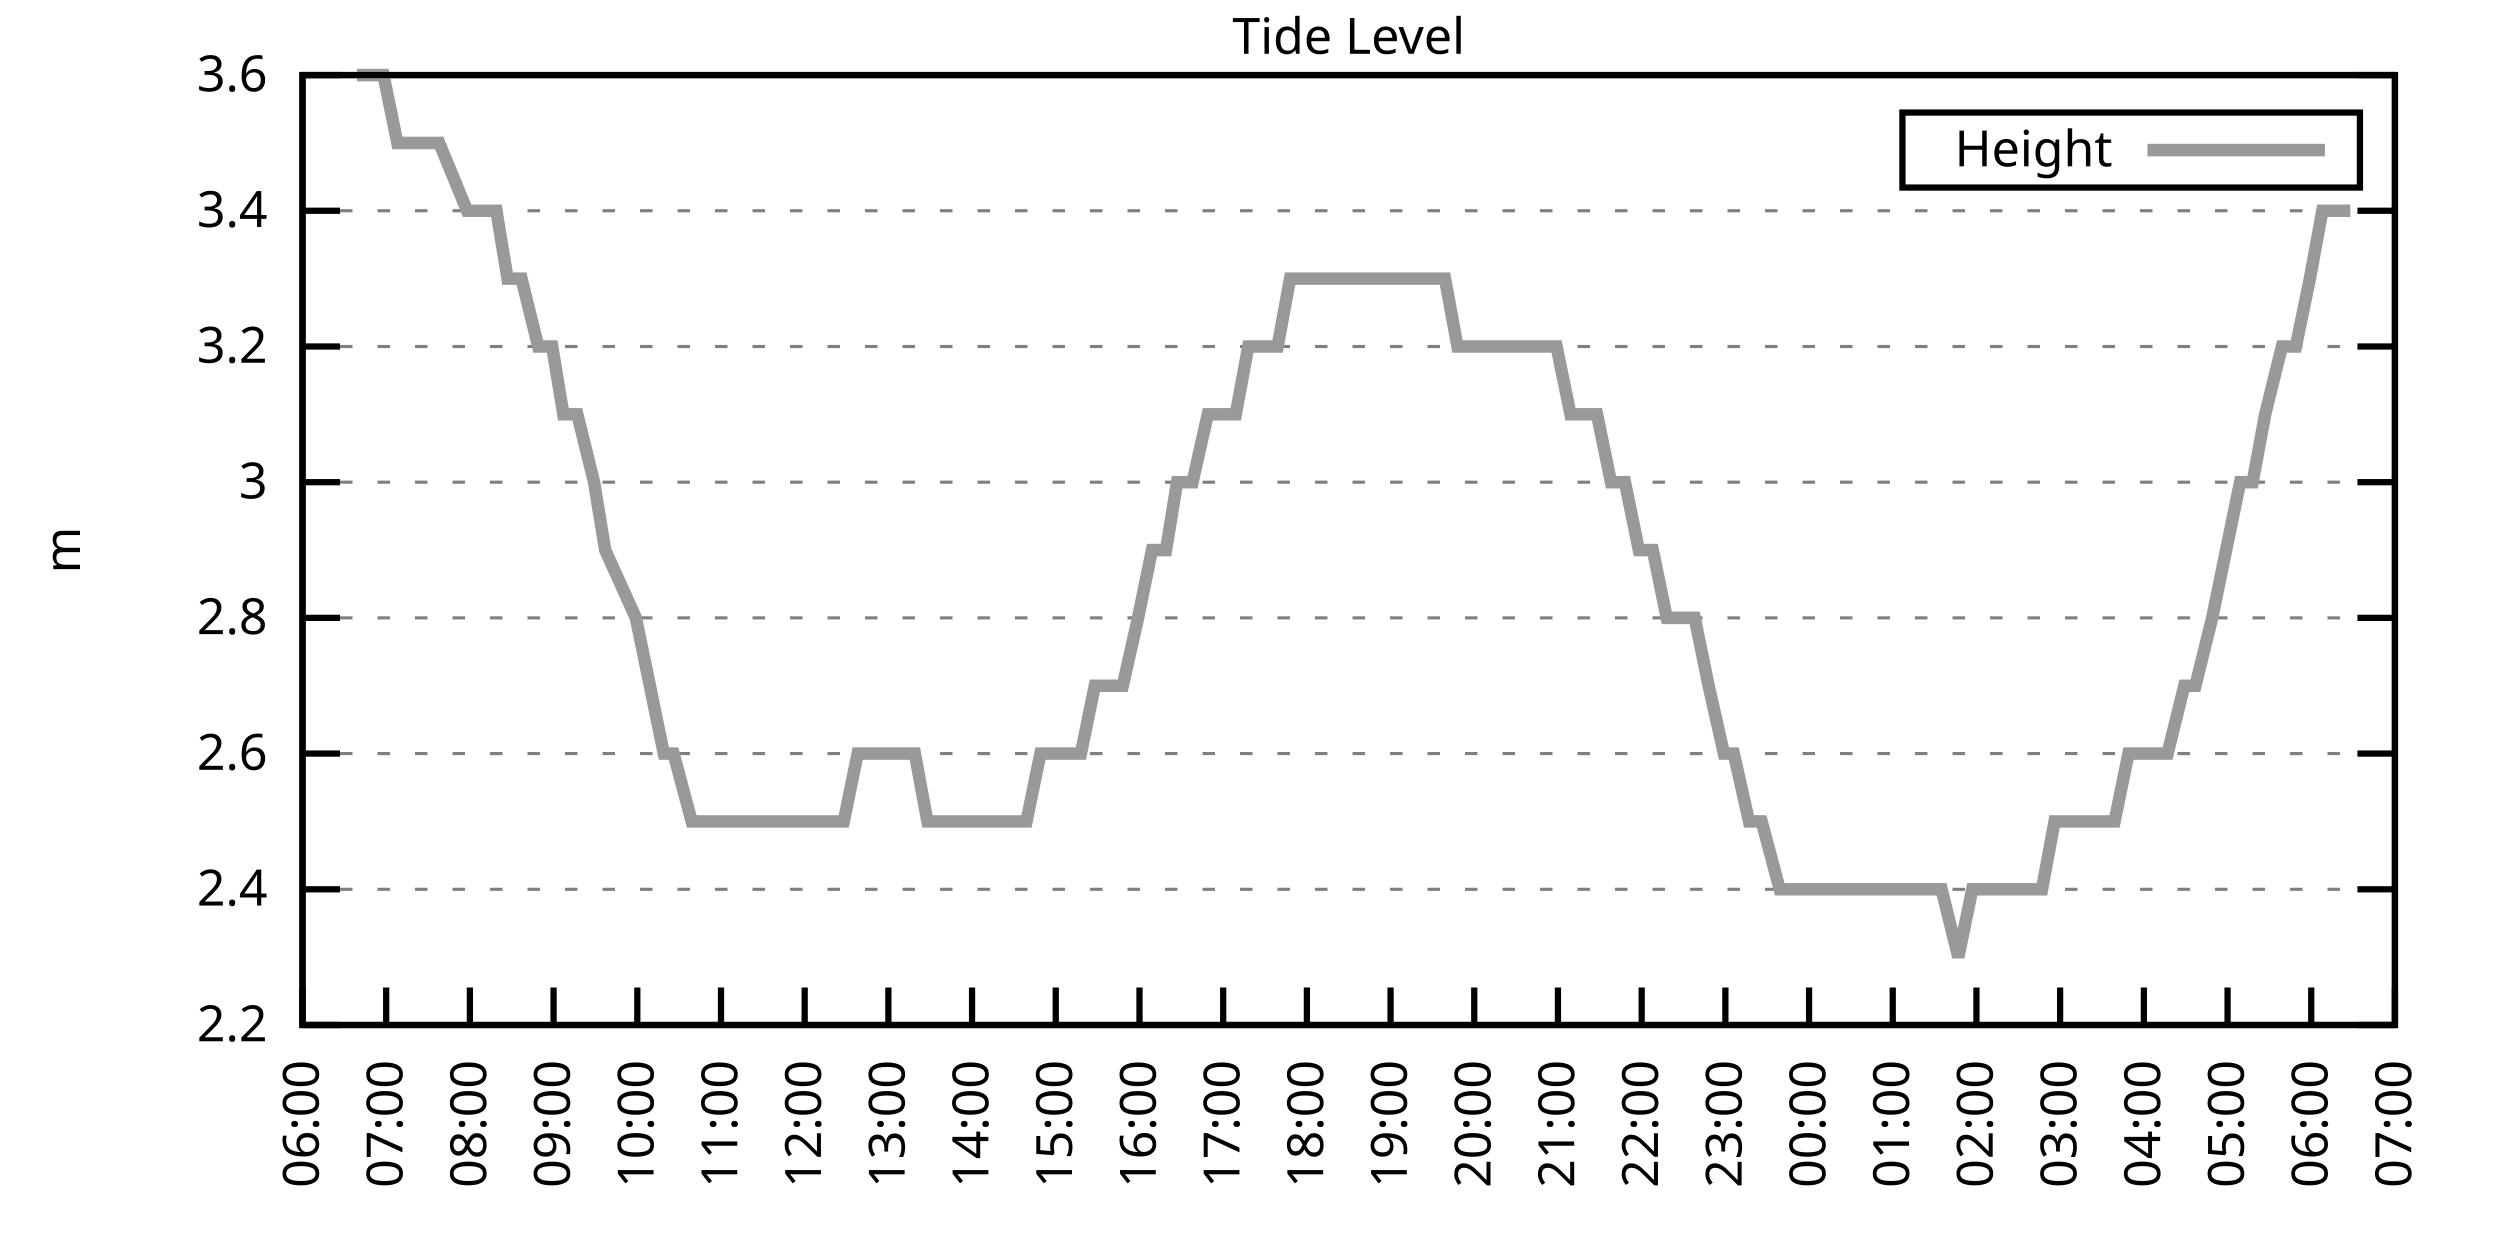
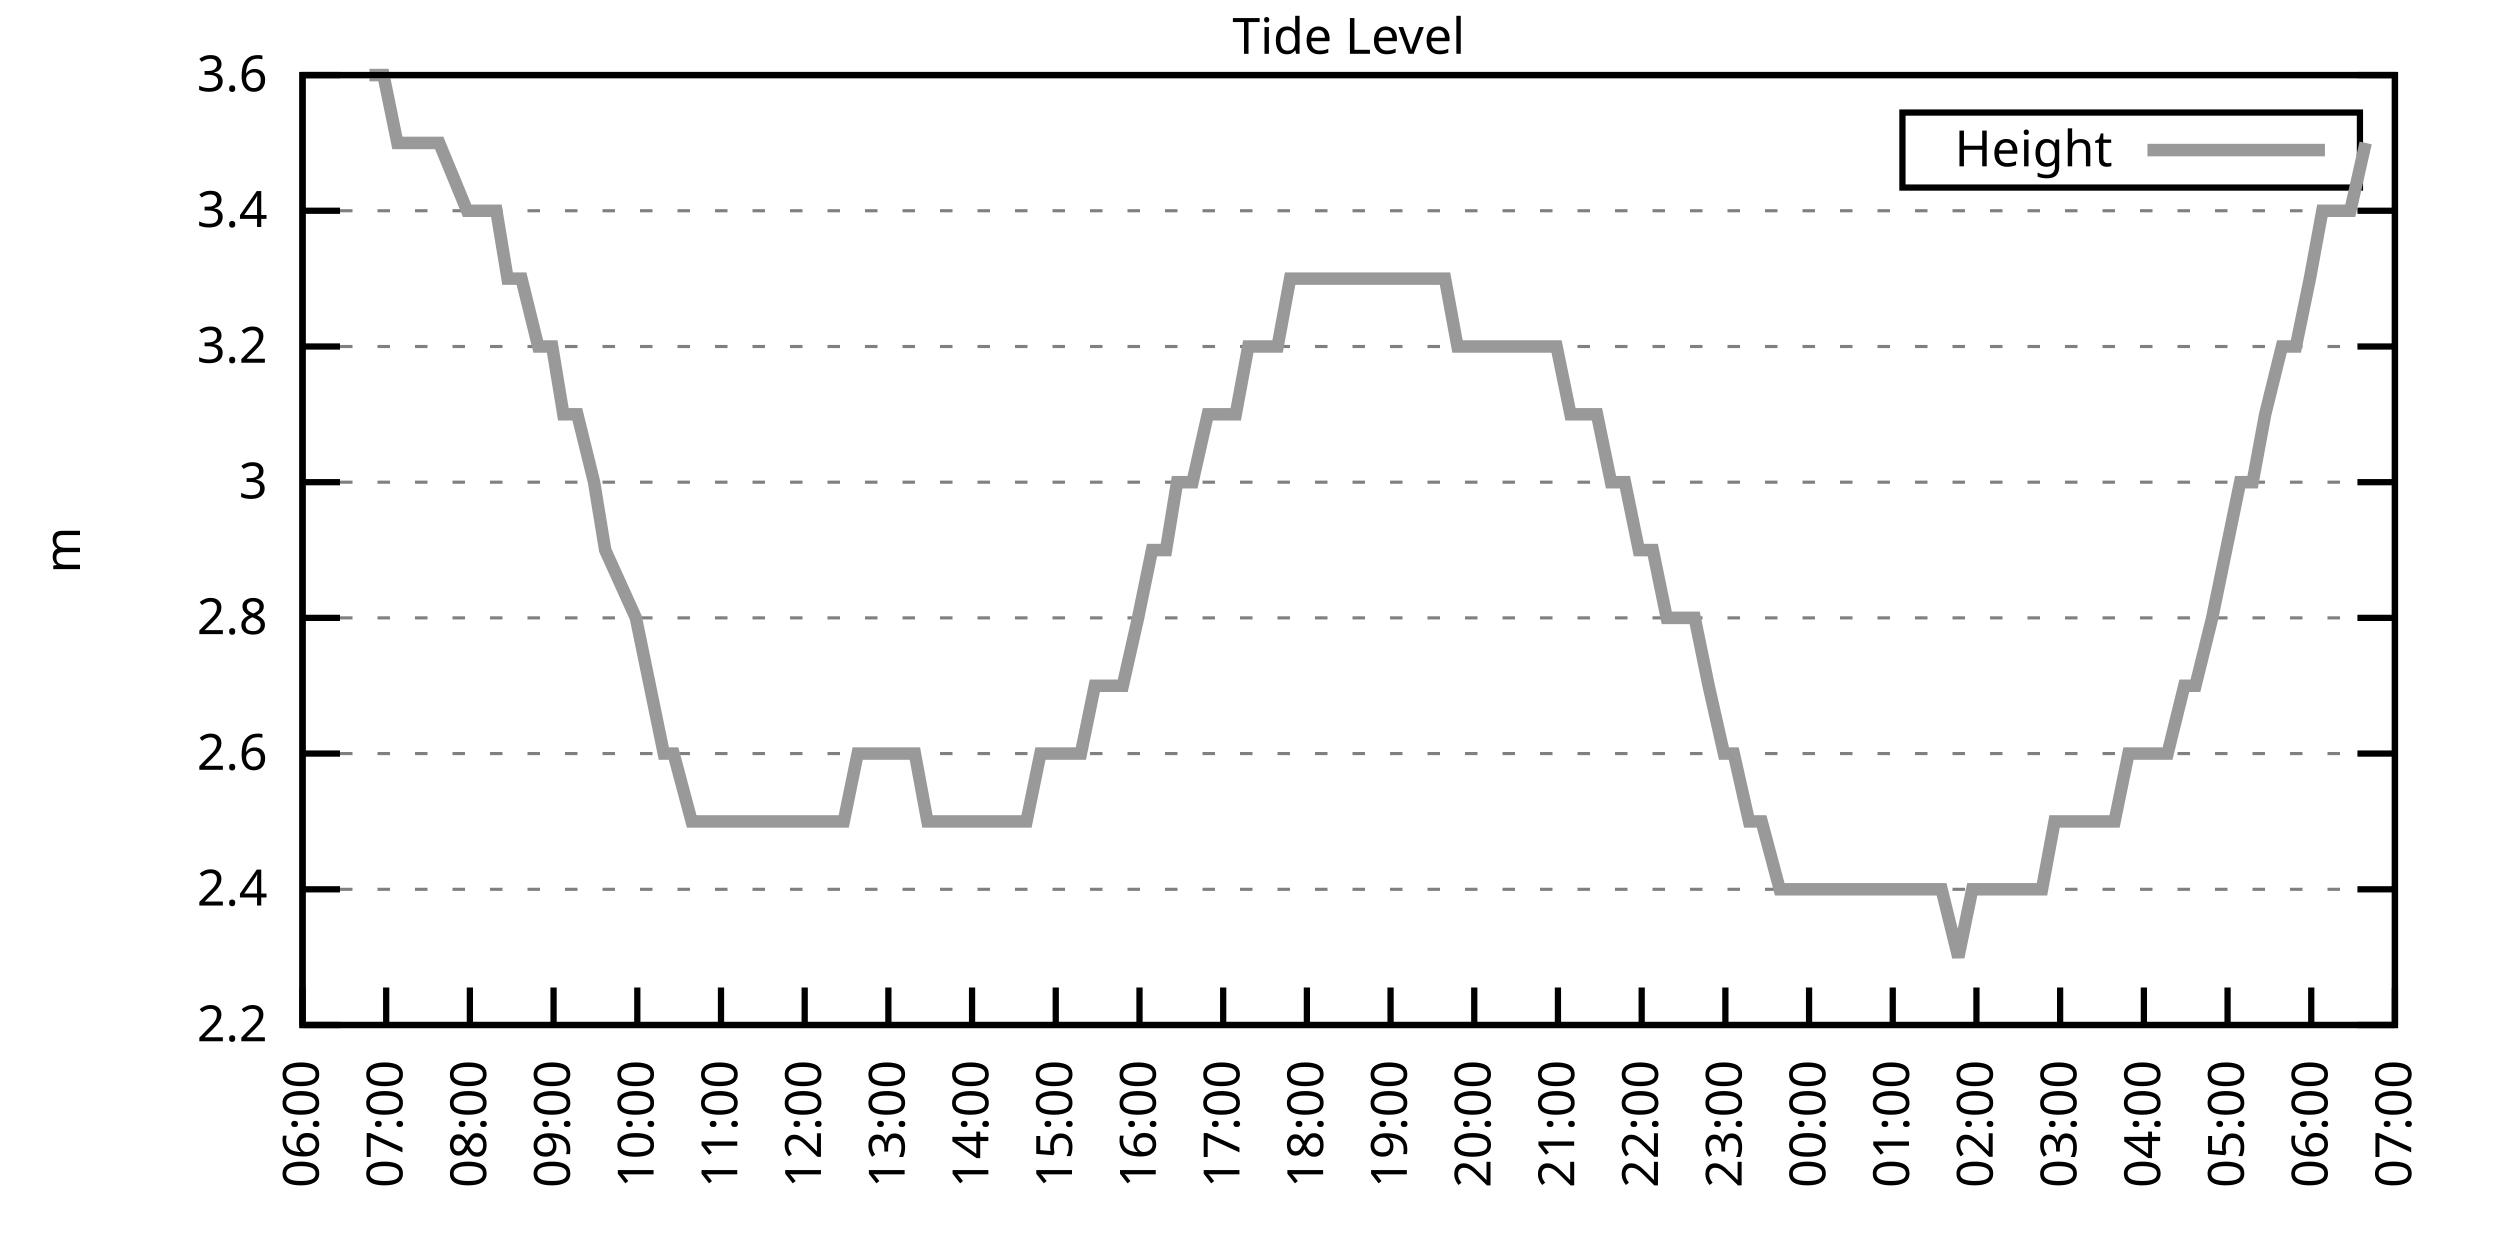
<svg xmlns="http://www.w3.org/2000/svg" xmlns:xlink="http://www.w3.org/1999/xlink" width="400" height="200" viewBox="0 0 400 200">
  <g id="gnuplot_canvas">
    <rect x="0" y="0" width="400" height="200" fill="none" />
    <defs>
      <circle id="gpDot" r="0.5" stroke-width="0.5" stroke="currentColor" />
      <path id="gpPt0" stroke-width="0.333" stroke="currentColor" d="M-1,0 h2 M0,-1 v2" />
      <path id="gpPt1" stroke-width="0.333" stroke="currentColor" d="M-1,-1 L1,1 M1,-1 L-1,1" />
      <path id="gpPt2" stroke-width="0.333" stroke="currentColor" d="M-1,0 L1,0 M0,-1 L0,1 M-1,-1 L1,1 M-1,1 L1,-1" />
      <rect id="gpPt3" stroke-width="0.333" stroke="currentColor" x="-1" y="-1" width="2" height="2" />
      <rect id="gpPt4" stroke-width="0.333" stroke="currentColor" fill="currentColor" x="-1" y="-1" width="2" height="2" />
      <circle id="gpPt5" stroke-width="0.333" stroke="currentColor" cx="0" cy="0" r="1" />
      <use xlink:href="#gpPt5" id="gpPt6" fill="currentColor" stroke="none" />
      <path id="gpPt7" stroke-width="0.333" stroke="currentColor" d="M0,-1.33 L-1.33,0.67 L1.33,0.67 z" />
      <use xlink:href="#gpPt7" id="gpPt8" fill="currentColor" stroke="none" />
      <use xlink:href="#gpPt7" id="gpPt9" stroke="currentColor" transform="rotate(180)" />
      <use xlink:href="#gpPt9" id="gpPt10" fill="currentColor" stroke="none" />
      <use xlink:href="#gpPt3" id="gpPt11" stroke="currentColor" transform="rotate(45)" />
      <use xlink:href="#gpPt11" id="gpPt12" fill="currentColor" stroke="none" />
      <path id="gpPt13" stroke-width="0.333" stroke="currentColor" d="M0,1.330 L1.265,0.411 L0.782,-1.067 L-0.782,-1.076 L-1.265,0.411 z" />
      <use xlink:href="#gpPt13" id="gpPt14" fill="currentColor" stroke="none" />
      <filter id="textbox" filterUnits="objectBoundingBox" x="0" y="0" height="1" width="1">
        <feFlood flood-color="white" flood-opacity="1" result="bgnd" />
        <feComposite in="SourceGraphic" in2="bgnd" operator="atop" />
      </filter>
      <filter id="greybox" filterUnits="objectBoundingBox" x="0" y="0" height="1" width="1">
        <feFlood flood-color="lightgrey" flood-opacity="1" result="grey" />
        <feComposite in="SourceGraphic" in2="grey" operator="atop" />
      </filter>
    </defs>
    <g fill="none" color="white" stroke="currentColor" stroke-width="1.00" stroke-linecap="butt" stroke-linejoin="miter">
</g>
    <g fill="none" color="black" stroke="currentColor" stroke-width="1.00" stroke-linecap="butt" stroke-linejoin="miter">
      <g stroke="none" shape-rendering="crispEdges">
        <polygon fill="rgb(255, 255, 255)" points="48.40,164.00 383.18,164.00 383.18,12.02 48.40,12.02 " />
      </g>
    </g>
    <g fill="none" color="black" stroke="currentColor" stroke-width="1.00" stroke-linecap="butt" stroke-linejoin="miter">
</g>
    <g fill="none" color="black" stroke="black" stroke-width="0.50" stroke-linecap="butt" stroke-linejoin="miter">
</g>
    <g fill="none" color="gray" stroke="currentColor" stroke-width="0.50" stroke-linecap="butt" stroke-linejoin="miter">
      <path stroke="gray" stroke-dasharray="2,4" class="gridline" d="M48.40,164.00 L383.19,164.00  " />
    </g>
    <g fill="none" color="gray" stroke="gray" stroke-width="1.00" stroke-linecap="butt" stroke-linejoin="miter">
</g>
    <g fill="none" color="black" stroke="currentColor" stroke-width="1.00" stroke-linecap="butt" stroke-linejoin="miter">
      <path stroke="black" d="M48.40,164.00 L54.40,164.00 M383.19,164.00 L377.19,164.00  " />
      <g transform="translate(42.80,166.60)" stroke="none" fill="black" font-family="Sans" font-size="8.00" text-anchor="end">
        <text>
          <tspan font-family="Sans"> 2.2</tspan>
        </text>
      </g>
    </g>
    <g fill="none" color="black" stroke="currentColor" stroke-width="1.00" stroke-linecap="butt" stroke-linejoin="miter">
</g>
    <g fill="none" color="black" stroke="black" stroke-width="0.50" stroke-linecap="butt" stroke-linejoin="miter">
</g>
    <g fill="none" color="gray" stroke="currentColor" stroke-width="0.50" stroke-linecap="butt" stroke-linejoin="miter">
      <path stroke="gray" stroke-dasharray="2,4" class="gridline" d="M48.40,142.29 L383.19,142.29  " />
    </g>
    <g fill="none" color="gray" stroke="gray" stroke-width="1.00" stroke-linecap="butt" stroke-linejoin="miter">
</g>
    <g fill="none" color="black" stroke="currentColor" stroke-width="1.00" stroke-linecap="butt" stroke-linejoin="miter">
      <path stroke="black" d="M48.40,142.29 L54.40,142.29 M383.19,142.29 L377.19,142.29  " />
      <g transform="translate(42.80,144.89)" stroke="none" fill="black" font-family="Sans" font-size="8.00" text-anchor="end">
        <text>
          <tspan font-family="Sans"> 2.4</tspan>
        </text>
      </g>
    </g>
    <g fill="none" color="black" stroke="currentColor" stroke-width="1.00" stroke-linecap="butt" stroke-linejoin="miter">
</g>
    <g fill="none" color="black" stroke="black" stroke-width="0.50" stroke-linecap="butt" stroke-linejoin="miter">
</g>
    <g fill="none" color="gray" stroke="currentColor" stroke-width="0.50" stroke-linecap="butt" stroke-linejoin="miter">
      <path stroke="gray" stroke-dasharray="2,4" class="gridline" d="M48.40,120.57 L383.19,120.57  " />
    </g>
    <g fill="none" color="gray" stroke="gray" stroke-width="1.00" stroke-linecap="butt" stroke-linejoin="miter">
</g>
    <g fill="none" color="black" stroke="currentColor" stroke-width="1.00" stroke-linecap="butt" stroke-linejoin="miter">
      <path stroke="black" d="M48.40,120.57 L54.40,120.57 M383.19,120.57 L377.19,120.57  " />
      <g transform="translate(42.80,123.17)" stroke="none" fill="black" font-family="Sans" font-size="8.00" text-anchor="end">
        <text>
          <tspan font-family="Sans"> 2.6</tspan>
        </text>
      </g>
    </g>
    <g fill="none" color="black" stroke="currentColor" stroke-width="1.00" stroke-linecap="butt" stroke-linejoin="miter">
</g>
    <g fill="none" color="black" stroke="black" stroke-width="0.50" stroke-linecap="butt" stroke-linejoin="miter">
</g>
    <g fill="none" color="gray" stroke="currentColor" stroke-width="0.50" stroke-linecap="butt" stroke-linejoin="miter">
      <path stroke="gray" stroke-dasharray="2,4" class="gridline" d="M48.40,98.86 L383.19,98.86  " />
    </g>
    <g fill="none" color="gray" stroke="gray" stroke-width="1.00" stroke-linecap="butt" stroke-linejoin="miter">
</g>
    <g fill="none" color="black" stroke="currentColor" stroke-width="1.00" stroke-linecap="butt" stroke-linejoin="miter">
      <path stroke="black" d="M48.40,98.86 L54.40,98.86 M383.19,98.86 L377.19,98.86  " />
      <g transform="translate(42.80,101.46)" stroke="none" fill="black" font-family="Sans" font-size="8.00" text-anchor="end">
        <text>
          <tspan font-family="Sans"> 2.8</tspan>
        </text>
      </g>
    </g>
    <g fill="none" color="black" stroke="currentColor" stroke-width="1.00" stroke-linecap="butt" stroke-linejoin="miter">
</g>
    <g fill="none" color="black" stroke="black" stroke-width="0.50" stroke-linecap="butt" stroke-linejoin="miter">
</g>
    <g fill="none" color="gray" stroke="currentColor" stroke-width="0.50" stroke-linecap="butt" stroke-linejoin="miter">
      <path stroke="gray" stroke-dasharray="2,4" class="gridline" d="M48.40,77.15 L383.19,77.15  " />
    </g>
    <g fill="none" color="gray" stroke="gray" stroke-width="1.00" stroke-linecap="butt" stroke-linejoin="miter">
</g>
    <g fill="none" color="black" stroke="currentColor" stroke-width="1.00" stroke-linecap="butt" stroke-linejoin="miter">
      <path stroke="black" d="M48.40,77.15 L54.40,77.15 M383.19,77.15 L377.19,77.15  " />
      <g transform="translate(42.80,79.75)" stroke="none" fill="black" font-family="Sans" font-size="8.00" text-anchor="end">
        <text>
          <tspan font-family="Sans"> 3</tspan>
        </text>
      </g>
    </g>
    <g fill="none" color="black" stroke="currentColor" stroke-width="1.00" stroke-linecap="butt" stroke-linejoin="miter">
</g>
    <g fill="none" color="black" stroke="black" stroke-width="0.50" stroke-linecap="butt" stroke-linejoin="miter">
</g>
    <g fill="none" color="gray" stroke="currentColor" stroke-width="0.50" stroke-linecap="butt" stroke-linejoin="miter">
      <path stroke="gray" stroke-dasharray="2,4" class="gridline" d="M48.40,55.44 L383.19,55.44  " />
    </g>
    <g fill="none" color="gray" stroke="gray" stroke-width="1.00" stroke-linecap="butt" stroke-linejoin="miter">
</g>
    <g fill="none" color="black" stroke="currentColor" stroke-width="1.00" stroke-linecap="butt" stroke-linejoin="miter">
      <path stroke="black" d="M48.40,55.44 L54.40,55.44 M383.19,55.44 L377.19,55.44  " />
      <g transform="translate(42.80,58.04)" stroke="none" fill="black" font-family="Sans" font-size="8.00" text-anchor="end">
        <text>
          <tspan font-family="Sans"> 3.2</tspan>
        </text>
      </g>
    </g>
    <g fill="none" color="black" stroke="currentColor" stroke-width="1.00" stroke-linecap="butt" stroke-linejoin="miter">
</g>
    <g fill="none" color="black" stroke="black" stroke-width="0.50" stroke-linecap="butt" stroke-linejoin="miter">
</g>
    <g fill="none" color="gray" stroke="currentColor" stroke-width="0.50" stroke-linecap="butt" stroke-linejoin="miter">
      <path stroke="gray" stroke-dasharray="2,4" class="gridline" d="M48.40,33.72 L383.19,33.72  " />
    </g>
    <g fill="none" color="gray" stroke="gray" stroke-width="1.00" stroke-linecap="butt" stroke-linejoin="miter">
</g>
    <g fill="none" color="black" stroke="currentColor" stroke-width="1.00" stroke-linecap="butt" stroke-linejoin="miter">
      <path stroke="black" d="M48.40,33.72 L54.40,33.72 M383.19,33.72 L377.19,33.72  " />
      <g transform="translate(42.80,36.32)" stroke="none" fill="black" font-family="Sans" font-size="8.00" text-anchor="end">
        <text>
          <tspan font-family="Sans"> 3.4</tspan>
        </text>
      </g>
    </g>
    <g fill="none" color="black" stroke="currentColor" stroke-width="1.00" stroke-linecap="butt" stroke-linejoin="miter">
</g>
    <g fill="none" color="black" stroke="black" stroke-width="0.50" stroke-linecap="butt" stroke-linejoin="miter">
</g>
    <g fill="none" color="gray" stroke="currentColor" stroke-width="0.50" stroke-linecap="butt" stroke-linejoin="miter">
      <path stroke="gray" stroke-dasharray="2,4" class="gridline" d="M48.40,12.01 L383.19,12.01  " />
    </g>
    <g fill="none" color="gray" stroke="gray" stroke-width="1.00" stroke-linecap="butt" stroke-linejoin="miter">
</g>
    <g fill="none" color="black" stroke="currentColor" stroke-width="1.00" stroke-linecap="butt" stroke-linejoin="miter">
      <path stroke="black" d="M48.40,12.01 L54.40,12.01 M383.19,12.01 L377.19,12.01  " />
      <g transform="translate(42.80,14.61)" stroke="none" fill="black" font-family="Sans" font-size="8.00" text-anchor="end">
        <text>
          <tspan font-family="Sans"> 3.6</tspan>
        </text>
      </g>
    </g>
    <g fill="none" color="black" stroke="currentColor" stroke-width="1.00" stroke-linecap="butt" stroke-linejoin="miter">
      <path stroke="black" d="M48.40,164.00 L48.40,158.00  " />
      <g transform="translate(51.00,169.60) rotate(270.00)" stroke="none" fill="black" font-family="Sans" font-size="8.00" text-anchor="end">
        <text>
          <tspan font-family="Sans">06:00</tspan>
        </text>
      </g>
    </g>
    <g fill="none" color="black" stroke="currentColor" stroke-width="1.00" stroke-linecap="butt" stroke-linejoin="miter">
      <path stroke="black" d="M61.79,164.00 L61.79,158.00  " />
      <g transform="translate(64.39,169.60) rotate(270.00)" stroke="none" fill="black" font-family="Sans" font-size="8.00" text-anchor="end">
        <text>
          <tspan font-family="Sans">07:00</tspan>
        </text>
      </g>
    </g>
    <g fill="none" color="black" stroke="currentColor" stroke-width="1.00" stroke-linecap="butt" stroke-linejoin="miter">
      <path stroke="black" d="M75.18,164.00 L75.18,158.00  " />
      <g transform="translate(77.78,169.60) rotate(270.00)" stroke="none" fill="black" font-family="Sans" font-size="8.00" text-anchor="end">
        <text>
          <tspan font-family="Sans">08:00</tspan>
        </text>
      </g>
    </g>
    <g fill="none" color="black" stroke="currentColor" stroke-width="1.00" stroke-linecap="butt" stroke-linejoin="miter">
      <path stroke="black" d="M88.57,164.00 L88.57,158.00  " />
      <g transform="translate(91.17,169.60) rotate(270.00)" stroke="none" fill="black" font-family="Sans" font-size="8.00" text-anchor="end">
        <text>
          <tspan font-family="Sans">09:00</tspan>
        </text>
      </g>
    </g>
    <g fill="none" color="black" stroke="currentColor" stroke-width="1.00" stroke-linecap="butt" stroke-linejoin="miter">
      <path stroke="black" d="M101.97,164.00 L101.97,158.00  " />
      <g transform="translate(104.57,169.60) rotate(270.00)" stroke="none" fill="black" font-family="Sans" font-size="8.00" text-anchor="end">
        <text>
          <tspan font-family="Sans">10:00</tspan>
        </text>
      </g>
    </g>
    <g fill="none" color="black" stroke="currentColor" stroke-width="1.00" stroke-linecap="butt" stroke-linejoin="miter">
      <path stroke="black" d="M115.36,164.00 L115.36,158.00  " />
      <g transform="translate(117.96,169.60) rotate(270.00)" stroke="none" fill="black" font-family="Sans" font-size="8.00" text-anchor="end">
        <text>
          <tspan font-family="Sans">11:00</tspan>
        </text>
      </g>
    </g>
    <g fill="none" color="black" stroke="currentColor" stroke-width="1.00" stroke-linecap="butt" stroke-linejoin="miter">
      <path stroke="black" d="M128.75,164.00 L128.75,158.00  " />
      <g transform="translate(131.35,169.60) rotate(270.00)" stroke="none" fill="black" font-family="Sans" font-size="8.00" text-anchor="end">
        <text>
          <tspan font-family="Sans">12:00</tspan>
        </text>
      </g>
    </g>
    <g fill="none" color="black" stroke="currentColor" stroke-width="1.00" stroke-linecap="butt" stroke-linejoin="miter">
      <path stroke="black" d="M142.14,164.00 L142.14,158.00  " />
      <g transform="translate(144.74,169.60) rotate(270.00)" stroke="none" fill="black" font-family="Sans" font-size="8.00" text-anchor="end">
        <text>
          <tspan font-family="Sans">13:00</tspan>
        </text>
      </g>
    </g>
    <g fill="none" color="black" stroke="currentColor" stroke-width="1.00" stroke-linecap="butt" stroke-linejoin="miter">
      <path stroke="black" d="M155.53,164.00 L155.53,158.00  " />
      <g transform="translate(158.13,169.60) rotate(270.00)" stroke="none" fill="black" font-family="Sans" font-size="8.00" text-anchor="end">
        <text>
          <tspan font-family="Sans">14:00</tspan>
        </text>
      </g>
    </g>
    <g fill="none" color="black" stroke="currentColor" stroke-width="1.00" stroke-linecap="butt" stroke-linejoin="miter">
      <path stroke="black" d="M168.92,164.00 L168.92,158.00  " />
      <g transform="translate(171.52,169.60) rotate(270.00)" stroke="none" fill="black" font-family="Sans" font-size="8.00" text-anchor="end">
        <text>
          <tspan font-family="Sans">15:00</tspan>
        </text>
      </g>
    </g>
    <g fill="none" color="black" stroke="currentColor" stroke-width="1.00" stroke-linecap="butt" stroke-linejoin="miter">
      <path stroke="black" d="M182.32,164.00 L182.32,158.00  " />
      <g transform="translate(184.92,169.60) rotate(270.00)" stroke="none" fill="black" font-family="Sans" font-size="8.00" text-anchor="end">
        <text>
          <tspan font-family="Sans">16:00</tspan>
        </text>
      </g>
    </g>
    <g fill="none" color="black" stroke="currentColor" stroke-width="1.00" stroke-linecap="butt" stroke-linejoin="miter">
      <path stroke="black" d="M195.71,164.00 L195.71,158.00  " />
      <g transform="translate(198.31,169.60) rotate(270.00)" stroke="none" fill="black" font-family="Sans" font-size="8.00" text-anchor="end">
        <text>
          <tspan font-family="Sans">17:00</tspan>
        </text>
      </g>
    </g>
    <g fill="none" color="black" stroke="currentColor" stroke-width="1.00" stroke-linecap="butt" stroke-linejoin="miter">
      <path stroke="black" d="M209.10,164.00 L209.10,158.00  " />
      <g transform="translate(211.70,169.60) rotate(270.00)" stroke="none" fill="black" font-family="Sans" font-size="8.00" text-anchor="end">
        <text>
          <tspan font-family="Sans">18:00</tspan>
        </text>
      </g>
    </g>
    <g fill="none" color="black" stroke="currentColor" stroke-width="1.00" stroke-linecap="butt" stroke-linejoin="miter">
      <path stroke="black" d="M222.49,164.00 L222.49,158.00  " />
      <g transform="translate(225.09,169.60) rotate(270.00)" stroke="none" fill="black" font-family="Sans" font-size="8.00" text-anchor="end">
        <text>
          <tspan font-family="Sans">19:00</tspan>
        </text>
      </g>
    </g>
    <g fill="none" color="black" stroke="currentColor" stroke-width="1.00" stroke-linecap="butt" stroke-linejoin="miter">
      <path stroke="black" d="M235.88,164.00 L235.88,158.00  " />
      <g transform="translate(238.48,169.60) rotate(270.00)" stroke="none" fill="black" font-family="Sans" font-size="8.00" text-anchor="end">
        <text>
          <tspan font-family="Sans">20:00</tspan>
        </text>
      </g>
    </g>
    <g fill="none" color="black" stroke="currentColor" stroke-width="1.00" stroke-linecap="butt" stroke-linejoin="miter">
      <path stroke="black" d="M249.27,164.00 L249.27,158.00  " />
      <g transform="translate(251.87,169.60) rotate(270.00)" stroke="none" fill="black" font-family="Sans" font-size="8.00" text-anchor="end">
        <text>
          <tspan font-family="Sans">21:00</tspan>
        </text>
      </g>
    </g>
    <g fill="none" color="black" stroke="currentColor" stroke-width="1.00" stroke-linecap="butt" stroke-linejoin="miter">
      <path stroke="black" d="M262.67,164.00 L262.67,158.00  " />
      <g transform="translate(265.27,169.60) rotate(270.00)" stroke="none" fill="black" font-family="Sans" font-size="8.00" text-anchor="end">
        <text>
          <tspan font-family="Sans">22:00</tspan>
        </text>
      </g>
    </g>
    <g fill="none" color="black" stroke="currentColor" stroke-width="1.00" stroke-linecap="butt" stroke-linejoin="miter">
      <path stroke="black" d="M276.06,164.00 L276.06,158.00  " />
      <g transform="translate(278.66,169.60) rotate(270.00)" stroke="none" fill="black" font-family="Sans" font-size="8.00" text-anchor="end">
        <text>
          <tspan font-family="Sans">23:00</tspan>
        </text>
      </g>
    </g>
    <g fill="none" color="black" stroke="currentColor" stroke-width="1.00" stroke-linecap="butt" stroke-linejoin="miter">
      <path stroke="black" d="M289.45,164.00 L289.45,158.00  " />
      <g transform="translate(292.05,169.60) rotate(270.00)" stroke="none" fill="black" font-family="Sans" font-size="8.00" text-anchor="end">
        <text>
          <tspan font-family="Sans">00:00</tspan>
        </text>
      </g>
    </g>
    <g fill="none" color="black" stroke="currentColor" stroke-width="1.00" stroke-linecap="butt" stroke-linejoin="miter">
      <path stroke="black" d="M302.84,164.00 L302.84,158.00  " />
      <g transform="translate(305.44,169.60) rotate(270.00)" stroke="none" fill="black" font-family="Sans" font-size="8.00" text-anchor="end">
        <text>
          <tspan font-family="Sans">01:00</tspan>
        </text>
      </g>
    </g>
    <g fill="none" color="black" stroke="currentColor" stroke-width="1.00" stroke-linecap="butt" stroke-linejoin="miter">
      <path stroke="black" d="M316.23,164.00 L316.23,158.00  " />
      <g transform="translate(318.83,169.60) rotate(270.00)" stroke="none" fill="black" font-family="Sans" font-size="8.00" text-anchor="end">
        <text>
          <tspan font-family="Sans">02:00</tspan>
        </text>
      </g>
    </g>
    <g fill="none" color="black" stroke="currentColor" stroke-width="1.00" stroke-linecap="butt" stroke-linejoin="miter">
      <path stroke="black" d="M329.62,164.00 L329.62,158.00  " />
      <g transform="translate(332.22,169.60) rotate(270.00)" stroke="none" fill="black" font-family="Sans" font-size="8.00" text-anchor="end">
        <text>
          <tspan font-family="Sans">03:00</tspan>
        </text>
      </g>
    </g>
    <g fill="none" color="black" stroke="currentColor" stroke-width="1.00" stroke-linecap="butt" stroke-linejoin="miter">
      <path stroke="black" d="M343.02,164.00 L343.02,158.00  " />
      <g transform="translate(345.62,169.60) rotate(270.00)" stroke="none" fill="black" font-family="Sans" font-size="8.00" text-anchor="end">
        <text>
          <tspan font-family="Sans">04:00</tspan>
        </text>
      </g>
    </g>
    <g fill="none" color="black" stroke="currentColor" stroke-width="1.00" stroke-linecap="butt" stroke-linejoin="miter">
      <path stroke="black" d="M356.41,164.00 L356.41,158.00  " />
      <g transform="translate(359.01,169.60) rotate(270.00)" stroke="none" fill="black" font-family="Sans" font-size="8.00" text-anchor="end">
        <text>
          <tspan font-family="Sans">05:00</tspan>
        </text>
      </g>
    </g>
    <g fill="none" color="black" stroke="currentColor" stroke-width="1.00" stroke-linecap="butt" stroke-linejoin="miter">
      <path stroke="black" d="M369.80,164.00 L369.80,158.00  " />
      <g transform="translate(372.40,169.60) rotate(270.00)" stroke="none" fill="black" font-family="Sans" font-size="8.00" text-anchor="end">
        <text>
          <tspan font-family="Sans">06:00</tspan>
        </text>
      </g>
    </g>
    <g fill="none" color="black" stroke="currentColor" stroke-width="1.00" stroke-linecap="butt" stroke-linejoin="miter">
      <path stroke="black" d="M383.19,164.00 L383.19,158.00  " />
      <g transform="translate(385.79,169.60) rotate(270.00)" stroke="none" fill="black" font-family="Sans" font-size="8.00" text-anchor="end">
        <text>
          <tspan font-family="Sans">07:00</tspan>
        </text>
      </g>
    </g>
    <g fill="none" color="black" stroke="currentColor" stroke-width="1.00" stroke-linecap="butt" stroke-linejoin="miter">
</g>
    <g fill="none" color="black" stroke="currentColor" stroke-width="1.00" stroke-linecap="butt" stroke-linejoin="miter">
      <path stroke="black" d="M48.40,12.01 L48.40,164.00 L383.19,164.00 L383.19,12.01 L48.40,12.01 Z  " />
    </g>
    <g fill="none" color="black" stroke="currentColor" stroke-width="1.00" stroke-linecap="butt" stroke-linejoin="miter">
</g>
    <g fill="none" color="black" stroke="currentColor" stroke-width="1.00" stroke-linecap="butt" stroke-linejoin="miter">
      <path stroke="black" d="M304.39,30.01 L304.39,18.01 L377.59,18.01 L377.59,30.01 L304.39,30.01 Z  " />
    </g>
    <g id="Tide_level_plot_1">
      <g fill="none" color="white" stroke="black" stroke-width="2.00" stroke-linecap="butt" stroke-linejoin="miter">
</g>
      <g fill="none" color="black" stroke="currentColor" stroke-width="2.00" stroke-linecap="butt" stroke-linejoin="miter">
        <g transform="translate(337.99,26.61)" stroke="none" fill="black" font-family="Sans" font-size="8.00" text-anchor="end">
          <text>
            <tspan font-family="Sans">Height</tspan>
          </text>
        </g>
      </g>
      <g fill="none" color="black" stroke="currentColor" stroke-width="2.00" stroke-linecap="butt" stroke-linejoin="miter">
-         <path stroke="rgb(153, 153, 153)" d="M343.59,24.01 L371.99,24.01 M57.10,12.01 L59.11,12.01 L61.35,12.01 L63.58,22.87 L66.03,22.87 L68.26,22.87   L70.27,22.87 L74.74,33.72 L76.75,33.72 L79.42,33.72 L81.21,44.58 L83.44,44.58 L86.12,55.44 L88.35,55.44   L90.14,66.29 L92.37,66.29 L95.05,77.15 L96.83,88.01 L101.74,98.86 L103.98,109.72 L106.21,120.57 L107.77,120.57   L110.67,131.43 L112.90,131.43 L114.91,131.43 L117.14,131.43 L119.15,131.43 L121.83,131.43 L124.06,131.43 L126.29,131.43   L128.30,131.43 L130.31,131.43 L132.99,131.43 L135.00,131.43 L137.23,120.57 L139.24,120.57 L141.92,120.57 L144.15,120.57   L146.38,120.57 L148.39,131.43 L150.62,131.43 L153.08,131.43 L155.09,131.43 L157.32,131.43 L159.55,131.43 L161.56,131.43   L164.24,131.43 L166.47,120.57 L168.70,120.57 L170.49,120.57 L172.94,120.57 L175.17,109.72 L177.41,109.72 L179.64,109.72   L182.09,98.86 L184.32,88.01 L186.56,88.01 L188.34,77.15 L190.80,77.15 L193.25,66.29 L195.26,66.29 L197.72,66.29   L199.73,55.44 L202.18,55.44 L204.41,55.44 L206.42,44.58 L208.65,44.58 L211.11,44.58 L213.34,44.58 L215.35,44.58   L217.58,44.58 L220.04,44.58 L222.04,44.58 L224.28,44.58 L226.51,44.58 L228.74,44.58 L231.20,44.58 L233.20,55.44   L235.44,55.44 L237.44,55.44 L239.90,55.44 L242.13,55.44 L244.14,55.44 L246.60,55.44 L249.05,55.44 L251.28,66.29   L253.29,66.29 L255.52,66.29 L257.76,77.15 L259.99,77.15 L262.22,88.01 L264.45,88.01 L266.68,98.86 L268.92,98.86   L271.15,98.86 L273.38,109.72 L275.83,120.57 L277.40,120.57 L279.85,131.43 L281.86,131.43 L284.76,142.29 L286.99,142.29   L289.23,142.29 L293.69,142.29 L295.92,142.29 L297.48,142.29 L300.39,142.29 L302.62,142.29 L304.85,142.29 L306.63,142.29   L308.42,142.29 L310.65,142.29 L313.33,153.14 L315.56,142.29 L320.47,142.29 L322.70,142.29 L324.49,142.29 L326.72,142.29   L328.73,131.43 L330.96,131.43 L333.42,131.43 L335.43,131.43 L338.33,131.43 L340.56,120.57 L342.79,120.57 L345.02,120.57   L346.81,120.57 L349.49,109.72 L351.27,109.72 L353.95,98.86 L356.18,88.01 L358.42,77.15 L360.42,77.15 L362.43,66.29   L365.11,55.44 L367.34,55.44 L369.58,44.58 L371.58,33.72 L374.04,33.72 L376.05,33.72  " />
+         <path stroke="rgb(153, 153, 153)" d="M343.59,24.01 L371.99,24.01 M59.11,12.01 L61.35,12.01 L63.58,22.87 L66.03,22.87 L68.26,22.87 L70.27,22.87   L74.74,33.72 L76.75,33.72 L79.42,33.72 L81.21,44.58 L83.44,44.58 L86.12,55.44 L88.35,55.44 L90.14,66.29   L92.37,66.29 L95.05,77.15 L96.83,88.01 L101.74,98.86 L103.98,109.72 L106.21,120.57 L107.77,120.57 L110.67,131.43   L112.90,131.43 L114.91,131.43 L117.14,131.43 L119.15,131.43 L121.83,131.43 L124.06,131.43 L126.29,131.43 L128.30,131.43   L130.31,131.43 L132.99,131.43 L135.00,131.43 L137.23,120.57 L139.24,120.57 L141.92,120.57 L144.15,120.57 L146.38,120.57   L148.39,131.43 L150.62,131.43 L153.08,131.43 L155.09,131.43 L157.32,131.43 L159.55,131.43 L161.56,131.43 L164.24,131.43   L166.47,120.57 L168.70,120.57 L170.49,120.57 L172.94,120.57 L175.17,109.72 L177.41,109.72 L179.64,109.72 L182.09,98.86   L184.32,88.01 L186.56,88.01 L188.34,77.15 L190.80,77.15 L193.25,66.29 L195.26,66.29 L197.72,66.29 L199.73,55.44   L202.18,55.44 L204.41,55.44 L206.42,44.58 L208.65,44.58 L211.11,44.58 L213.34,44.58 L215.35,44.58 L217.58,44.58   L220.04,44.58 L222.04,44.58 L224.28,44.58 L226.51,44.58 L228.74,44.58 L231.20,44.58 L233.20,55.44 L235.44,55.44   L237.44,55.44 L239.90,55.44 L242.13,55.44 L244.14,55.44 L246.60,55.44 L249.05,55.44 L251.28,66.29 L253.29,66.29   L255.52,66.29 L257.76,77.15 L259.99,77.15 L262.22,88.01 L264.45,88.01 L266.68,98.86 L268.92,98.86 L271.15,98.86   L273.38,109.72 L275.83,120.57 L277.40,120.57 L279.85,131.43 L281.86,131.43 L284.76,142.29 L286.99,142.29 L289.23,142.29   L293.69,142.29 L295.92,142.29 L297.48,142.29 L300.39,142.29 L302.62,142.29 L304.85,142.29 L306.63,142.29 L308.42,142.29   L310.65,142.29 L313.33,153.14 L315.56,142.29 L320.47,142.29 L322.70,142.29 L324.49,142.29 L326.72,142.29 L328.73,131.43   L330.96,131.43 L333.42,131.43 L335.43,131.43 L338.33,131.43 L340.56,120.57 L342.79,120.57 L345.02,120.57 L346.81,120.57   L349.49,109.72 L351.27,109.72 L353.95,98.86 L356.18,88.01 L358.42,77.15 L360.42,77.15 L362.43,66.29 L365.11,55.44   L367.34,55.44 L369.58,44.58 L371.58,33.72 L374.04,33.72 L376.05,33.72 L378.50,22.87  " />
      </g>
    </g>
    <g fill="none" color="black" stroke="currentColor" stroke-width="2.00" stroke-linecap="butt" stroke-linejoin="miter">
</g>
    <g fill="none" color="black" stroke="black" stroke-width="1.00" stroke-linecap="butt" stroke-linejoin="miter">
</g>
    <g fill="none" color="black" stroke="currentColor" stroke-width="1.00" stroke-linecap="butt" stroke-linejoin="miter">
      <path stroke="black" d="M48.40,12.01 L48.40,164.00 L383.19,164.00 L383.19,12.01 L48.40,12.01 Z  " />
      <g transform="translate(12.80,88.01) rotate(270.00)" stroke="none" fill="black" font-family="Sans" font-size="8.00" text-anchor="middle">
        <text>
          <tspan font-family="Sans">m</tspan>
        </text>
      </g>
    </g>
    <g fill="none" color="black" stroke="currentColor" stroke-width="1.00" stroke-linecap="butt" stroke-linejoin="miter">
</g>
    <g fill="none" color="black" stroke="currentColor" stroke-width="1.00" stroke-linecap="butt" stroke-linejoin="miter">
      <g transform="translate(215.79,8.61)" stroke="none" fill="black" font-family="Sans" font-size="8.00" text-anchor="middle">
        <text>
          <tspan font-family="Sans">Tide Level</tspan>
        </text>
      </g>
    </g>
    <g fill="none" color="black" stroke="currentColor" stroke-width="1.00" stroke-linecap="butt" stroke-linejoin="miter">
</g>
  </g>
</svg>
